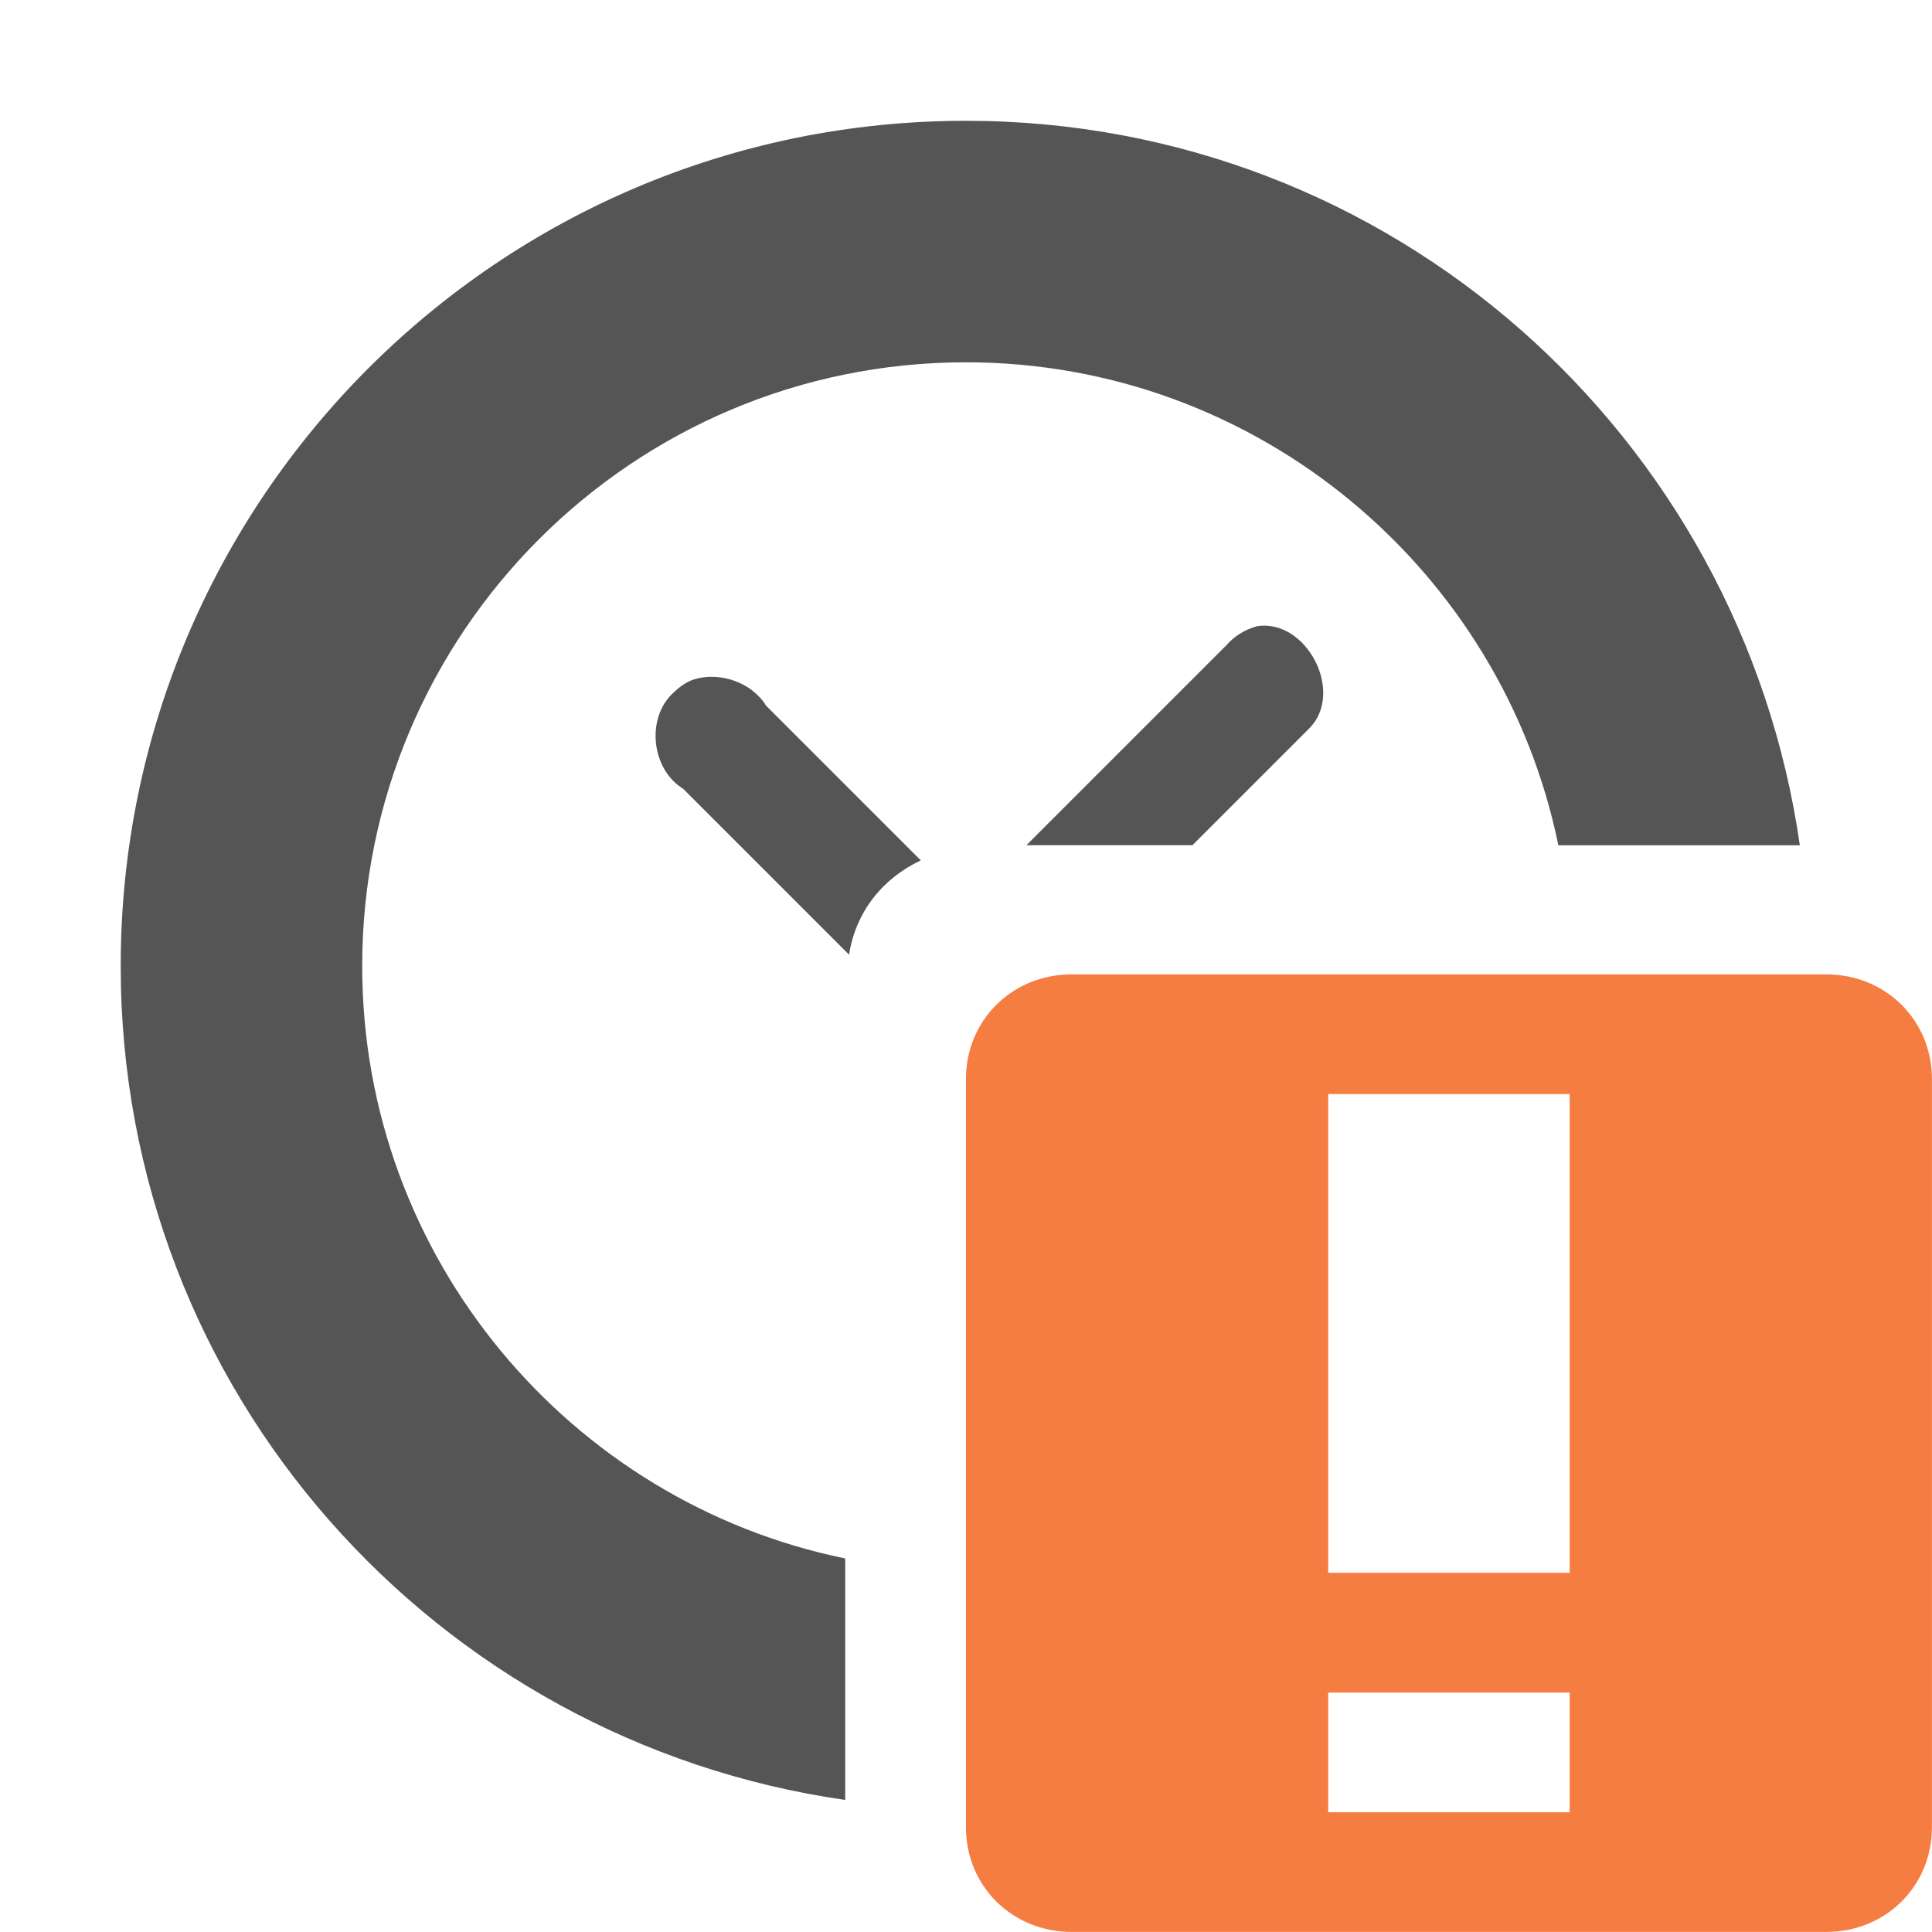
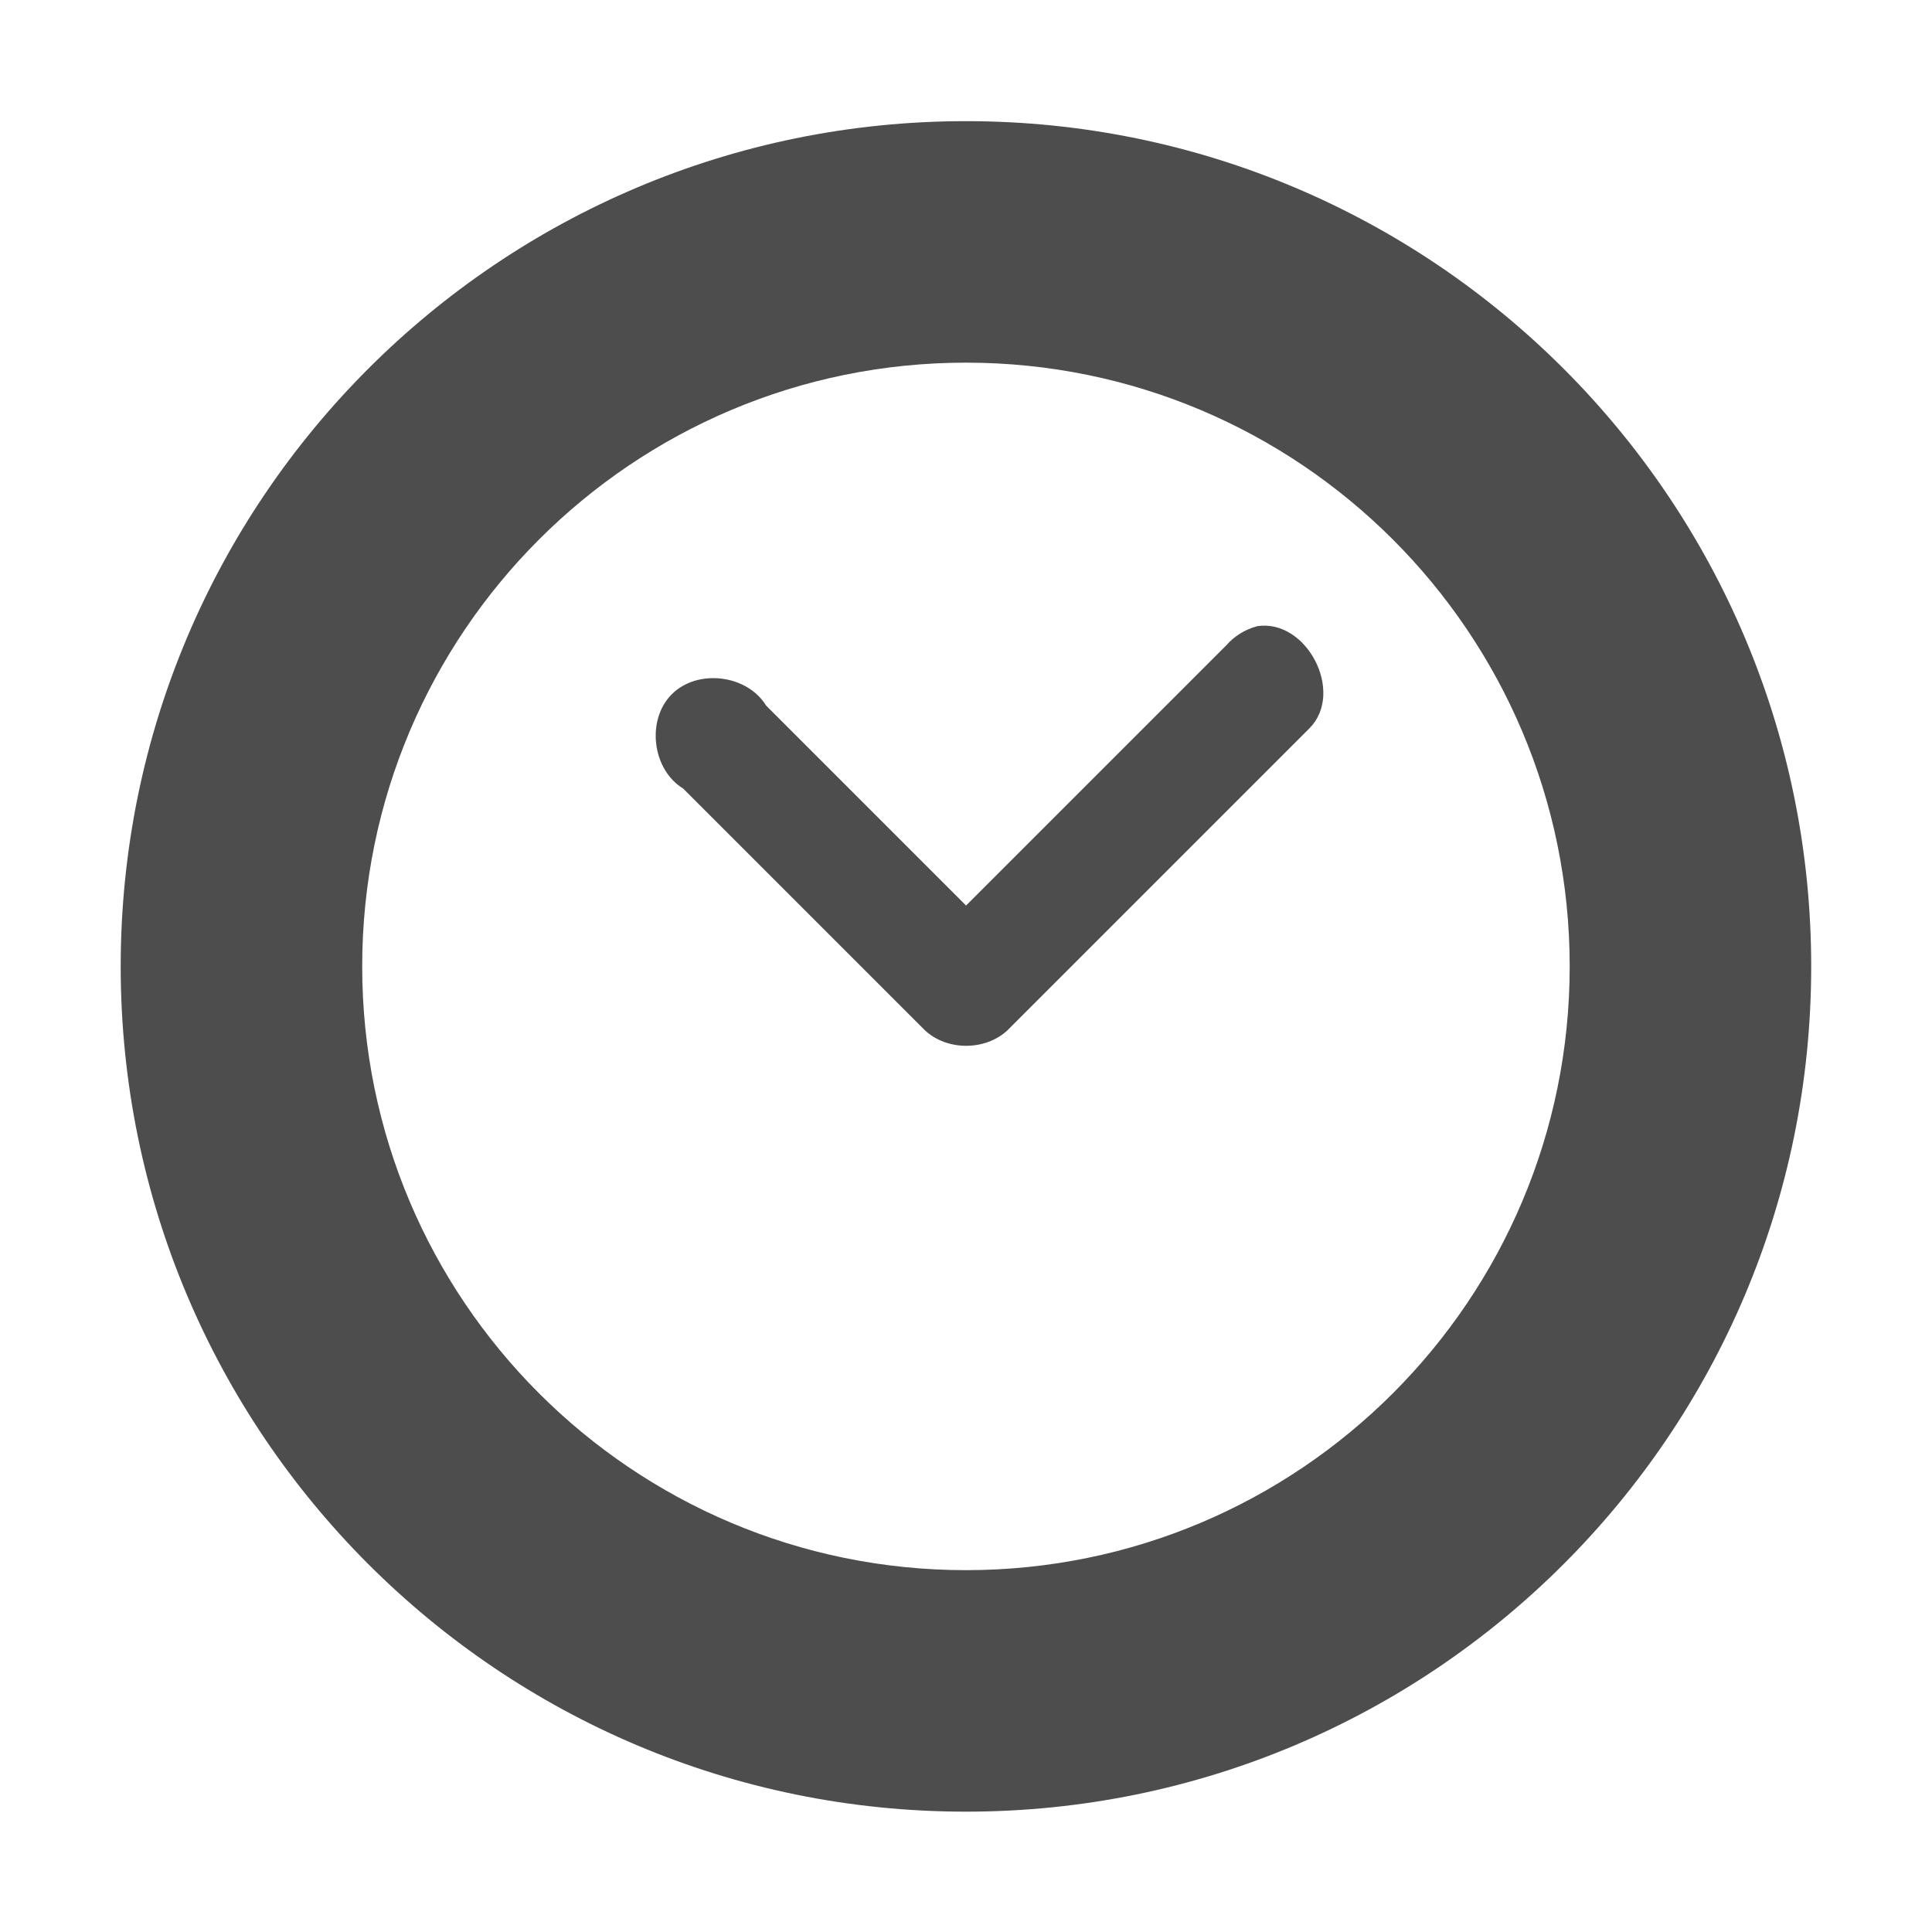
<svg xmlns="http://www.w3.org/2000/svg" xmlns:ns1="http://www.openswatchbook.org/uri/2009/osb" height="16" id="svg7384" style="enable-background:new" version="1.1" width="16">
  <defs id="defs7386">
+     <linearGradient id="linearGradient6882" ns1:paint="solid">
+       <stop id="stop6884" offset="0" style="stop-color:#555555;stop-opacity:1;" />
+     </linearGradient>
    <linearGradient id="linearGradient5606" ns1:paint="solid">
      <stop id="stop5608" offset="0" style="stop-color:#000000;stop-opacity:1;" />
    </linearGradient>
-     <filter color-interpolation-filters="sRGB" id="filter7554">
+     <filter id="filter7554" style="color-interpolation-filters:sRGB">
      <feBlend id="feBlend7556" in2="BackgroundImage" mode="darken" />
    </filter>
  </defs>
-   <g id="layer9" style="display:inline" transform="translate(-425.0004,231.0034)">
-     <path d="m 433,-230.003 c -3.866,0 -7,3.134 -7,7 0,3.525 2.61,6.419 6,6.906 l 0,-2 c -2.278,-0.466 -4,-2.49 -4,-4.906 0,-2.761 2.239,-5 5,-5 2.416,0 4.44,1.722 4.906,4 l 2,0 c -0.487,-3.39 -3.381,-6 -6.906,-6 z" id="path5118-0" style="color:#555555;fill:#555555;fill-opacity:1;fill-rule:nonzero;stroke:none;stroke-width:2;marker:none;visibility:visible;display:inline;overflow:visible;enable-background:accumulate" />
-     <path d="m 435.407,-225.816 c -0.096,0.026 -0.185,0.081 -0.25,0.156 l -1.656,1.656 1.375,0 0.969,-0.969 c 0.293,-0.298 -0.025,-0.911 -0.438,-0.844 z m -4.656,0.438 c -0.071,0.021 -0.134,0.072 -0.188,0.125 -0.213,0.213 -0.163,0.624 0.094,0.781 l 1.375,1.375 c 0.055,-0.356 0.279,-0.633 0.594,-0.781 l -1.281,-1.281 c -0.118,-0.193 -0.381,-0.283 -0.594,-0.219 z" id="path4639-9-2" style="font-size:medium;font-style:normal;font-variant:normal;font-weight:normal;font-stretch:normal;text-indent:0;text-align:start;text-decoration:none;line-height:normal;letter-spacing:normal;word-spacing:normal;text-transform:none;direction:ltr;block-progression:tb;writing-mode:lr-tb;text-anchor:start;baseline-shift:baseline;color:#000000;fill:#555555;fill-opacity:1;stroke:none;stroke-width:1;marker:none;visibility:visible;display:inline;overflow:visible;enable-background:accumulate;font-family:Sans;-inkscape-font-specification:Sans" />
-     <path class="warning" d="m 433.875,-222.934 c -0.492,0 -0.875,0.379 -0.875,0.867 l 0,6.196 c 0,0.488 0.383,0.867 0.875,0.867 l 6.25,0 c 0.492,0 0.875,-0.379 0.875,-0.867 l 0,-6.196 c 0,-0.488 -0.383,-0.867 -0.875,-0.867 l -6.25,0 z m 2.125,0.991 2,0 0,3.965 -2,0 0,-3.965 z m 0,4.957 2,0 0,0.991 -2,0 0,-0.991 z" id="path10898-2-9-4-4" style="color:#555555;fill:#f67d42;fill-opacity:1;fill-rule:nonzero;stroke:none;stroke-width:2;marker:none;visibility:visible;display:inline;overflow:visible;enable-background:new" />
+   <g id="layer9" style="display:inline" transform="translate(-645.0004,455.0034)">
+     <path d="m 653,-454 a 7,7 0 0 0 -7,7 7,7 0 0 0 7,7 7,7 0 0 0 7,-7 7,7 0 0 0 -7,-7 z m 0,2 a 5,5 0 0 1 5,5 5,5 0 0 1 -5,5 5,5 0 0 1 -5,-5 5,5 0 0 1 5,-5 z" id="path7722" style="opacity:1;fill:#4d4d4d;fill-opacity:1;stroke:none;stroke-width:4;stroke-linecap:square;stroke-linejoin:miter;stroke-miterlimit:4;stroke-dasharray:none;stroke-opacity:1" />
+     <path d="m 655.407,-449.816 c -0.096,0.026 -0.185,0.081 -0.25,0.156 l -2.156,2.156 -1.656,-1.656 c -0.157,-0.257 -0.568,-0.307 -0.781,-0.094 -0.213,0.213 -0.163,0.624 0.094,0.781 l 2,2 c 0.183,0.174 0.504,0.174 0.688,0 l 2.5,-2.5 c 0.293,-0.298 -0.025,-0.911 -0.438,-0.844 z" id="path7715" style="color:#bebebe;display:inline;overflow:visible;visibility:visible;opacity:1;fill:#4d4d4d;fill-opacity:1;fill-rule:nonzero;stroke:none;stroke-width:2;marker:none;enable-background:accumulate" />
  </g>
-   <g id="layer10" style="display:inline;filter:url(#filter7554)" transform="translate(-425.0004,231.0034)" />
-   <g id="layer1" style="display:inline" transform="translate(-184.0002,-385.9966)" />
-   <g id="layer14" style="display:inline" transform="translate(-425.0004,231.0034)" />
-   <g id="layer15" style="display:inline" transform="translate(-425.0004,231.0034)" />
-   <g id="g71291" style="display:inline" transform="translate(-425.0004,231.0034)" />
-   <g id="layer2" style="display:inline" transform="translate(-184.0002,-235.9966)" />
-   <g id="g6058" style="display:inline" transform="translate(-184.0002,-235.9966)" />
-   <g id="layer12" style="display:inline" transform="translate(-425.0004,231.0034)" />
+   <g id="layer10" style="display:inline;filter:url(#filter7554)" transform="translate(-645.0004,455.0034)" />
+   <g id="layer1" style="display:inline" transform="translate(-404.0002,-161.9966)" />
+   <g id="layer14" style="display:inline" transform="translate(-645.0004,455.0034)" />
+   <g id="layer15" style="display:inline" transform="translate(-645.0004,455.0034)" />
+   <g id="g71291" style="display:inline" transform="translate(-645.0004,455.0034)" />
+   <g id="layer2" style="display:inline" transform="translate(-404.0002,-11.99664)" />
+   <g id="layer12" style="display:inline" transform="translate(-645.0004,455.0034)" />
</svg>
